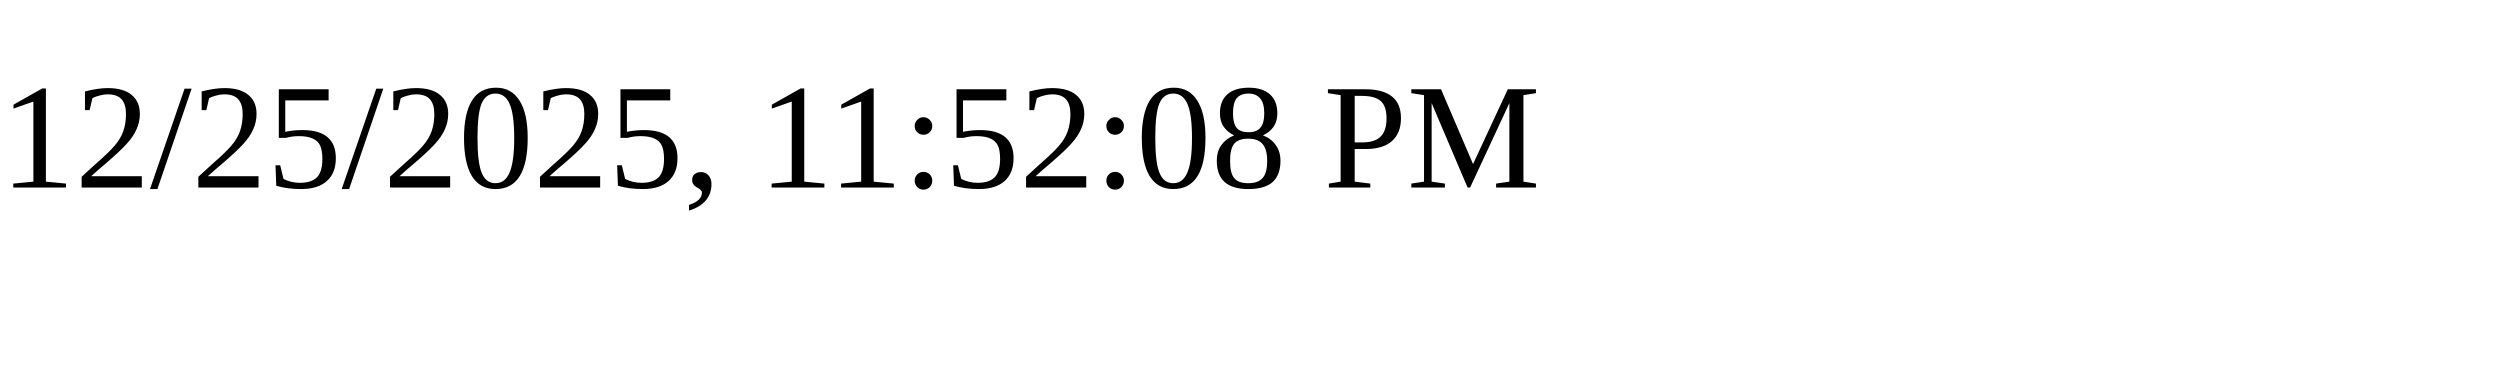
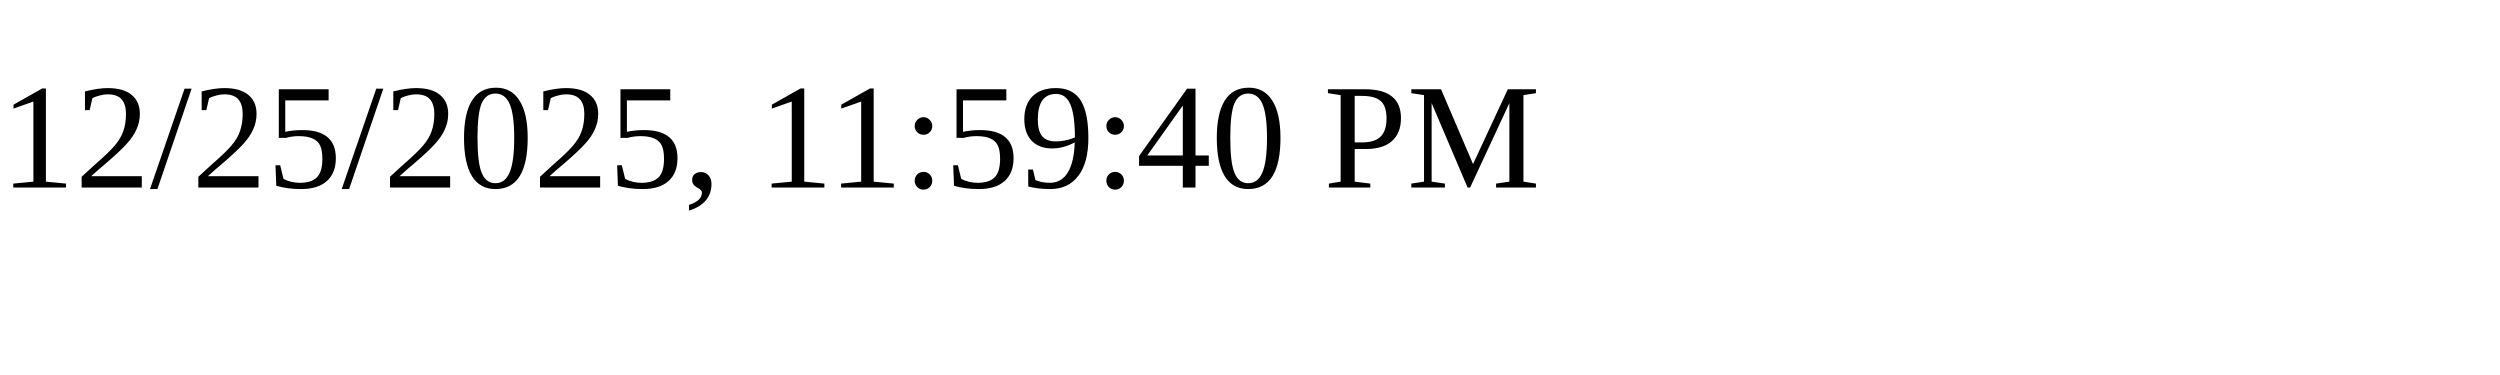
<svg xmlns="http://www.w3.org/2000/svg" height="30" width="200">
-   <text x="0" y="15">12/25/2025, 11:52:08 PM</text>
+   <text x="0" y="15">12/25/2025, 11:59:40 PM</text>
</svg>
